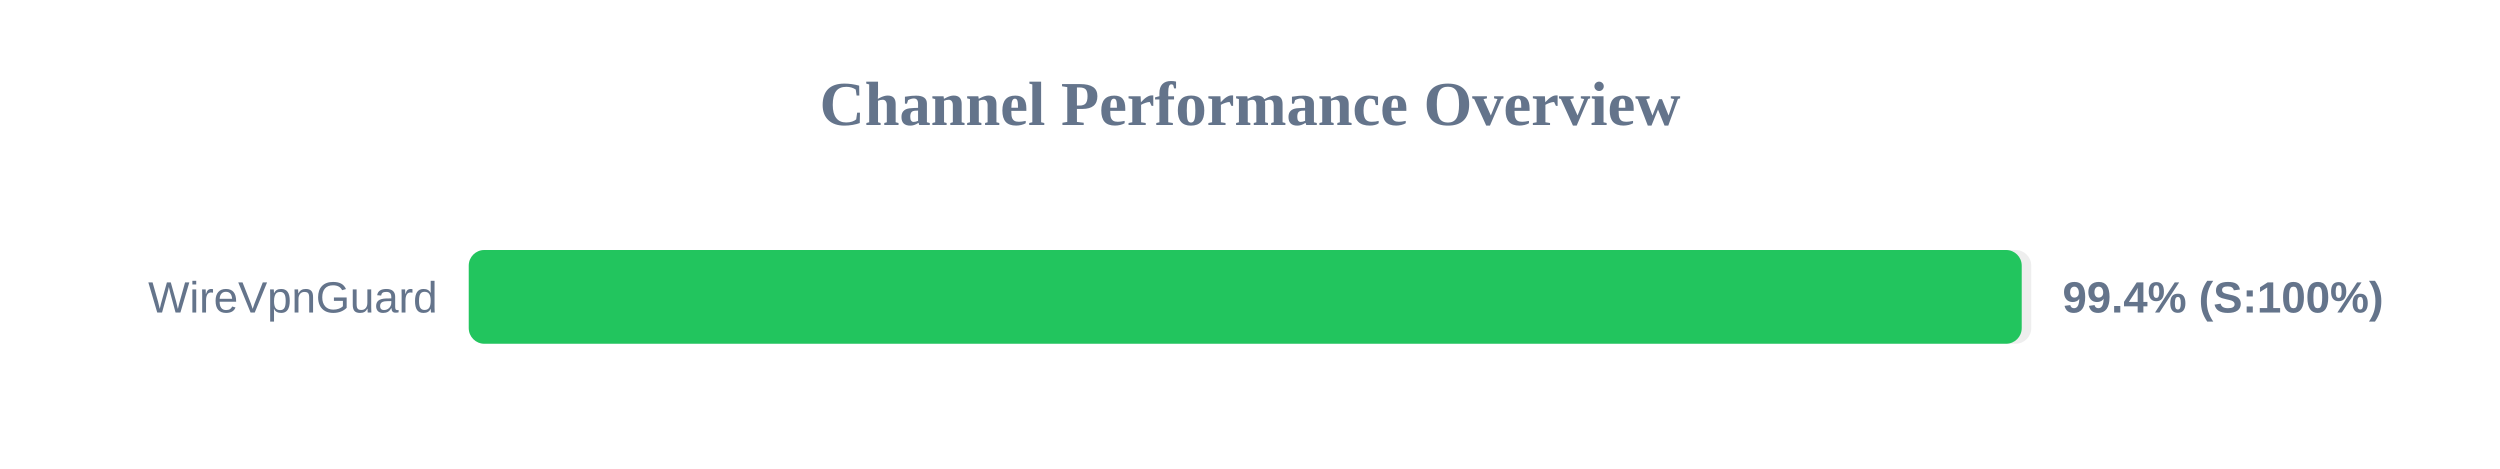
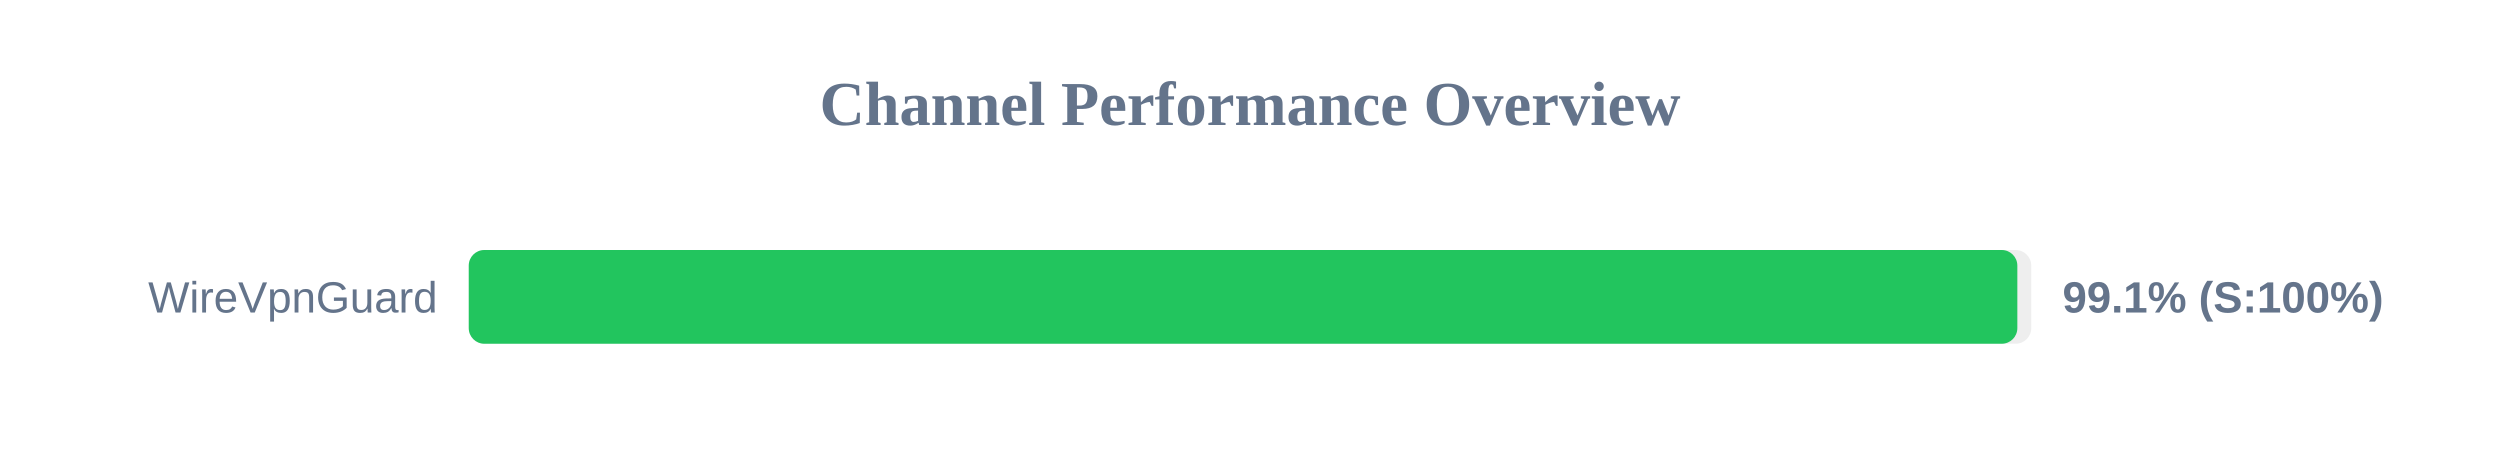
<svg xmlns="http://www.w3.org/2000/svg" width="800" height="150" version="1.1">
  <style>
        .row { font: 14px Arial; fill: #64748b; }
        .score { font: bold 14px Arial; fill: #64748b; }
    </style>
  <text x="400" y="40" text-anchor="middle" font-size="20px" font-weight="bold" fill="#64748b">Channel Performance Overview</text>
  <rect x="150" y="80" width="500" height="30" fill="#eee" rx="5" />
-   <rect x="150" y="80" width="496.95" height="30" fill="#22c55e" rx="5" />
+   <rect x="150" y="80" width="495.55" height="30" fill="#22c55e" rx="5" />
  <text x="140" y="100" text-anchor="end" class="row">WireVpnGuard</text>
-   <text x="660" y="100" text-anchor="start" class="score">99.4% (S:100%)</text>
+   <text x="660" y="100" text-anchor="start" class="score">99.1% (S:100%)</text>
</svg>
